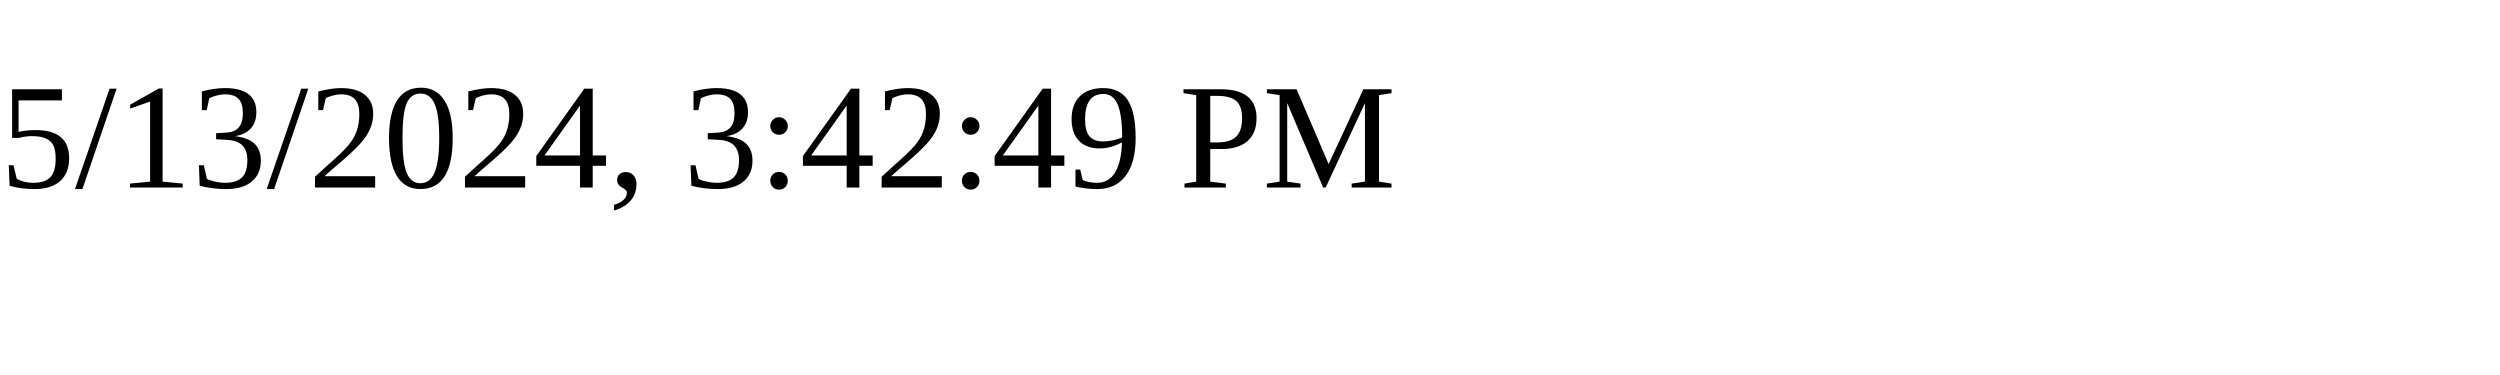
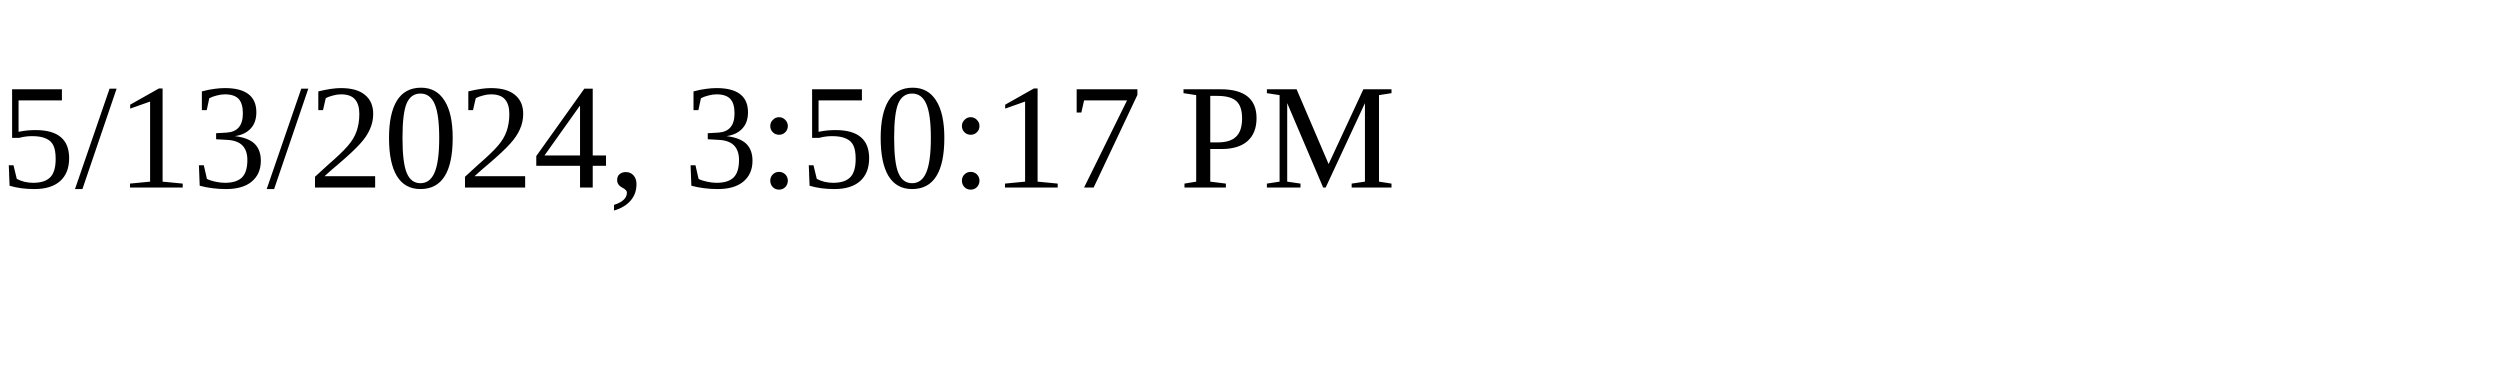
<svg xmlns="http://www.w3.org/2000/svg" height="30" width="200">
-   <text x="0" y="15">5/13/2024, 3:42:49 PM</text>
+   <text x="0" y="15">5/13/2024, 3:50:17 PM</text>
</svg>
